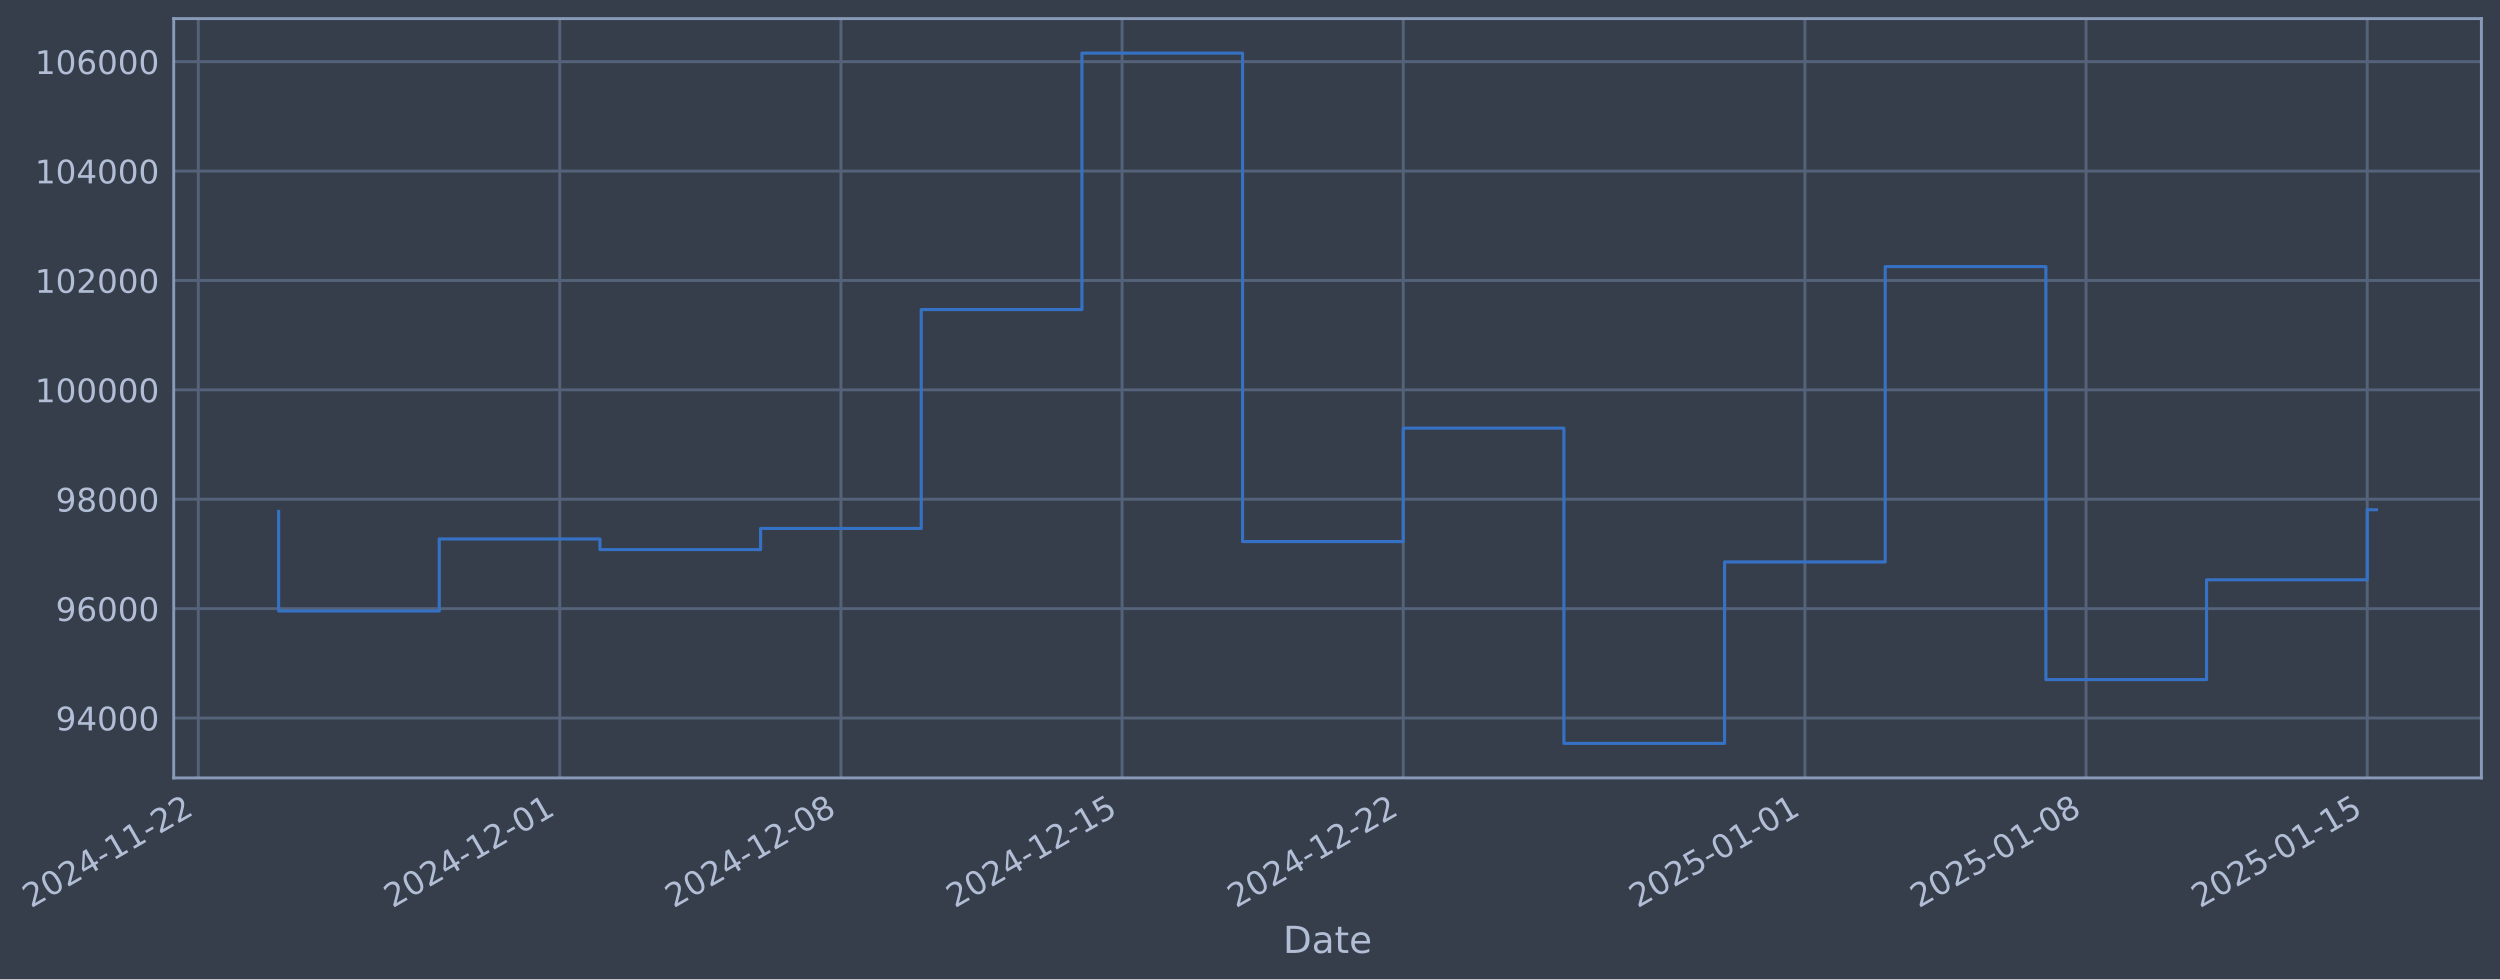
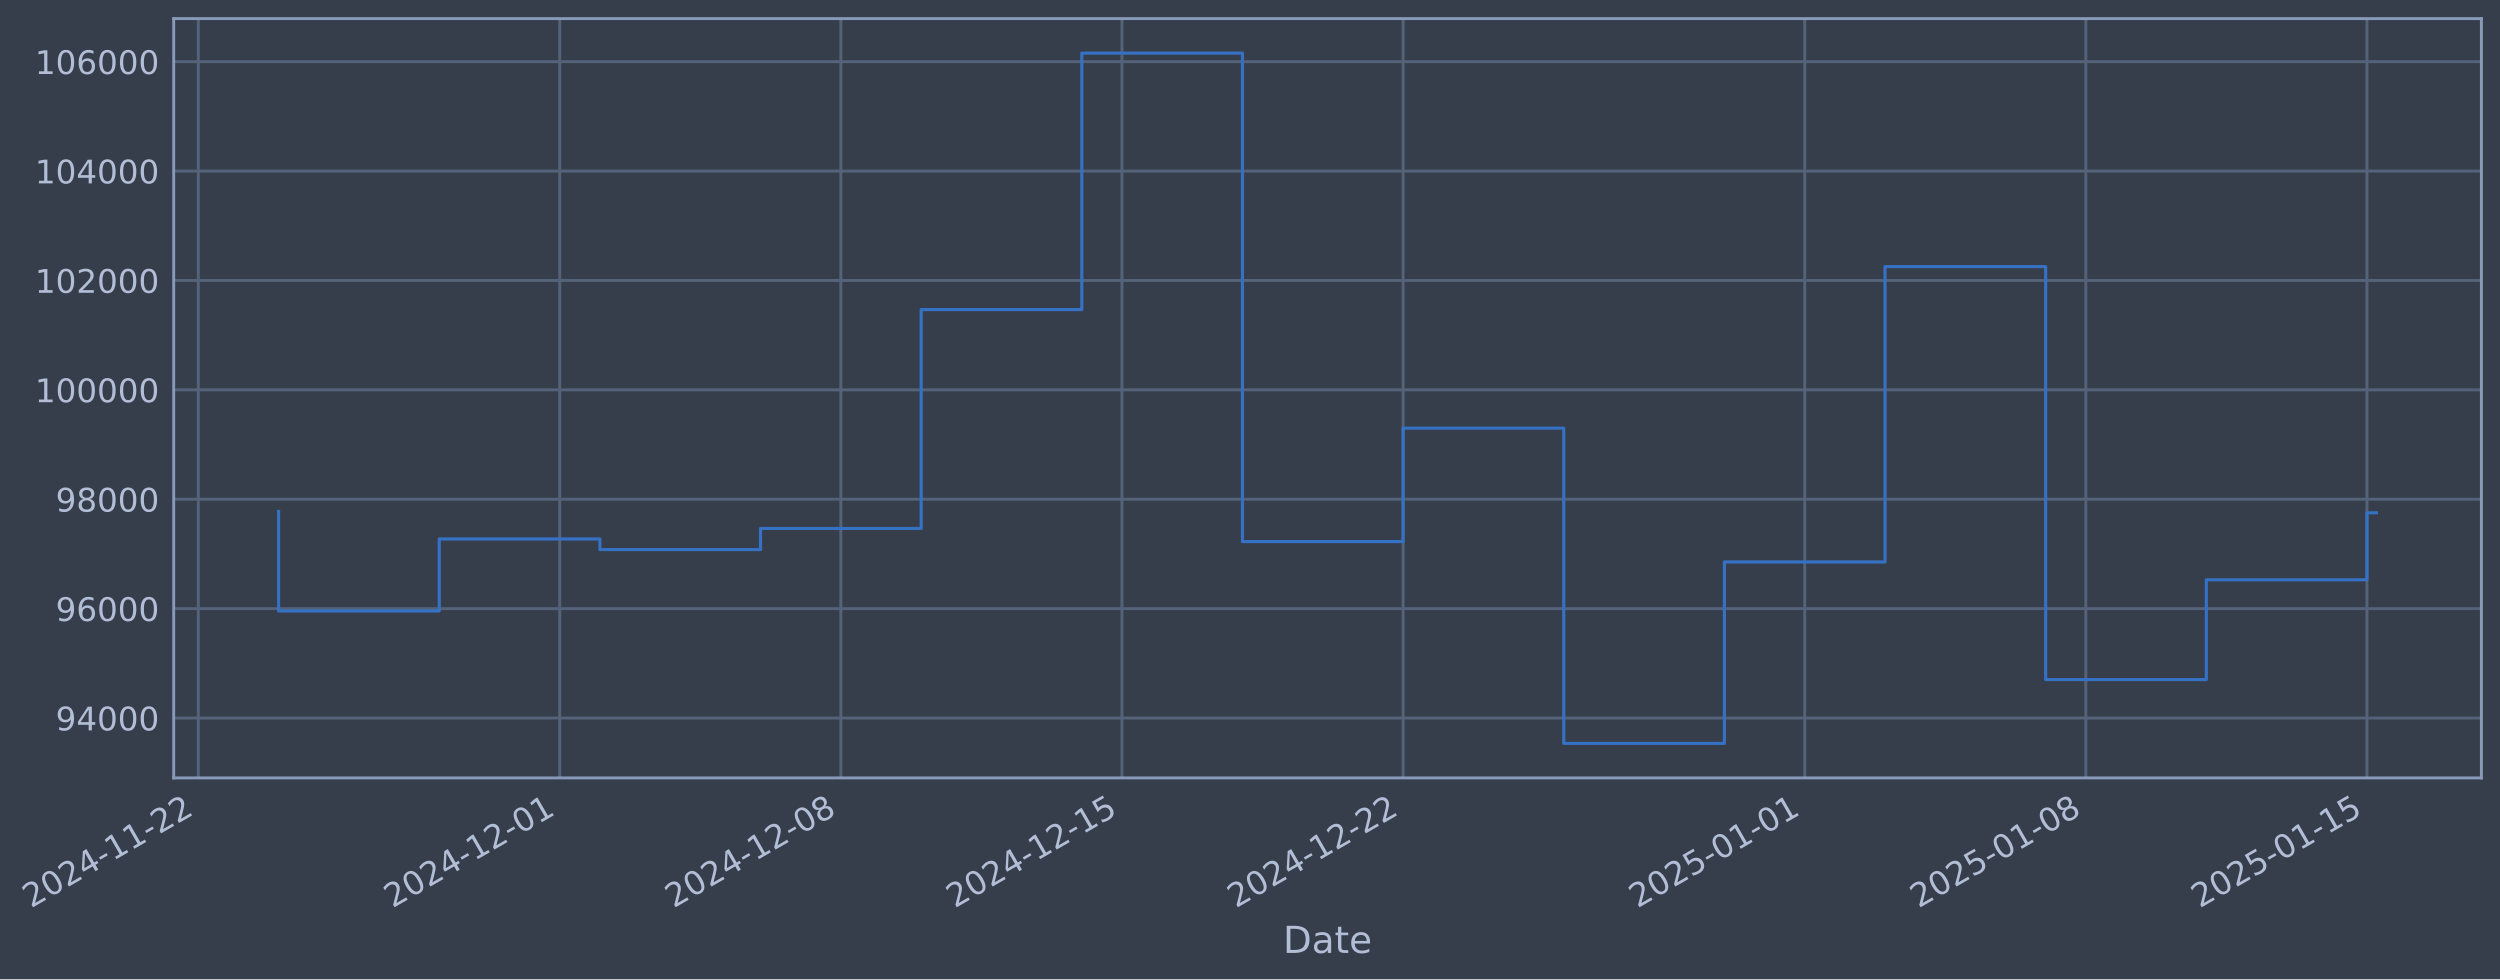
- <svg xmlns="http://www.w3.org/2000/svg" xmlns:xlink="http://www.w3.org/1999/xlink" width="967.209pt" height="378.87pt" viewBox="0 0 967.209 378.87" version="1.1">
+ <svg xmlns="http://www.w3.org/2000/svg" xmlns:xlink="http://www.w3.org/1999/xlink" width="967.206pt" height="378.87pt" viewBox="0 0 967.206 378.87" version="1.1">
  <defs>
    <style type="text/css">*{stroke-linejoin: round; stroke-linecap: butt}</style>
  </defs>
  <g id="figure_1">
    <g id="patch_1">
-       <path d="M 0 378.87  L 967.209 378.87  L 967.209 0  L 0 0  z " style="fill: #373e4b" />
+       <path d="M 0 378.87  L 967.206 378.87  L 967.206 0  L 0 0  z " style="fill: #373e4b" />
    </g>
    <g id="axes_1">
      <g id="patch_2">
-         <path d="M 67.209 300.96  L 960.009 300.96  L 960.009 7.2  L 67.209 7.2  z " style="fill: #373e4b" />
+         <path d="M 67.206 300.96  L 960.006 300.96  L 960.006 7.2  L 67.206 7.2  z " style="fill: #373e4b" />
      </g>
      <g id="matplotlib.axis_1">
        <g id="xtick_1">
          <g id="line2d_1">
-             <path d="M 76.713 300.96  L 76.713 7.2  " clip-path="url(#p4e452d2ea8)" style="fill: none; stroke: #546379; stroke-width: 1.12; stroke-linecap: square" />
+             <path d="M 76.713 300.96  L 76.713 7.2  " clip-path="url(#p70e04eb551)" style="fill: none; stroke: #546379; stroke-width: 1.12; stroke-linecap: square" />
          </g>
          <g id="line2d_2" />
          <g id="text_1">
            <g style="fill: #b1bed6" transform="translate(11.98702 351.4642) rotate(-30) scale(0.126 -0.126)">
              <defs>
                <path id="DejaVuSans-32" d="M 1228 531  L 3431 531  L 3431 0  L 469 0  L 469 531  Q 828 903 1448 1529  Q 2069 2156 2228 2338  Q 2531 2678 2651 2914  Q 2772 3150 2772 3378  Q 2772 3750 2511 3984  Q 2250 4219 1831 4219  Q 1534 4219 1204 4116  Q 875 4013 500 3803  L 500 4441  Q 881 4594 1212 4672  Q 1544 4750 1819 4750  Q 2544 4750 2975 4387  Q 3406 4025 3406 3419  Q 3406 3131 3298 2873  Q 3191 2616 2906 2266  Q 2828 2175 2409 1742  Q 1991 1309 1228 531  z " transform="scale(0.015625)" />
                <path id="DejaVuSans-30" d="M 2034 4250  Q 1547 4250 1301 3770  Q 1056 3291 1056 2328  Q 1056 1369 1301 889  Q 1547 409 2034 409  Q 2525 409 2770 889  Q 3016 1369 3016 2328  Q 3016 3291 2770 3770  Q 2525 4250 2034 4250  z M 2034 4750  Q 2819 4750 3233 4129  Q 3647 3509 3647 2328  Q 3647 1150 3233 529  Q 2819 -91 2034 -91  Q 1250 -91 836 529  Q 422 1150 422 2328  Q 422 3509 836 4129  Q 1250 4750 2034 4750  z " transform="scale(0.015625)" />
                <path id="DejaVuSans-34" d="M 2419 4116  L 825 1625  L 2419 1625  L 2419 4116  z M 2253 4666  L 3047 4666  L 3047 1625  L 3713 1625  L 3713 1100  L 3047 1100  L 3047 0  L 2419 0  L 2419 1100  L 313 1100  L 313 1709  L 2253 4666  z " transform="scale(0.015625)" />
                <path id="DejaVuSans-2d" d="M 313 2009  L 1997 2009  L 1997 1497  L 313 1497  L 313 2009  z " transform="scale(0.015625)" />
                <path id="DejaVuSans-31" d="M 794 531  L 1825 531  L 1825 4091  L 703 3866  L 703 4441  L 1819 4666  L 2450 4666  L 2450 531  L 3481 531  L 3481 0  L 794 0  L 794 531  z " transform="scale(0.015625)" />
              </defs>
              <use xlink:href="#DejaVuSans-32" />
              <use xlink:href="#DejaVuSans-30" transform="translate(63.62305 0)" />
              <use xlink:href="#DejaVuSans-32" transform="translate(127.2461 0)" />
              <use xlink:href="#DejaVuSans-34" transform="translate(190.8691 0)" />
              <use xlink:href="#DejaVuSans-2d" transform="translate(254.4922 0)" />
              <use xlink:href="#DejaVuSans-31" transform="translate(290.5762 0)" />
              <use xlink:href="#DejaVuSans-31" transform="translate(354.1992 0)" />
              <use xlink:href="#DejaVuSans-2d" transform="translate(417.8223 0)" />
              <use xlink:href="#DejaVuSans-32" transform="translate(453.9062 0)" />
              <use xlink:href="#DejaVuSans-32" transform="translate(517.5293 0)" />
            </g>
          </g>
        </g>
        <g id="xtick_2">
          <g id="line2d_3">
-             <path d="M 216.566 300.96  L 216.566 7.2  " clip-path="url(#p4e452d2ea8)" style="fill: none; stroke: #546379; stroke-width: 1.12; stroke-linecap: square" />
+             <path d="M 216.55 300.96  L 216.55 7.2  " clip-path="url(#p70e04eb551)" style="fill: none; stroke: #546379; stroke-width: 1.12; stroke-linecap: square" />
          </g>
          <g id="line2d_4" />
          <g id="text_2">
-             <g style="fill: #b1bed6" transform="translate(151.8403 351.4642) rotate(-30) scale(0.126 -0.126)">
+             <g style="fill: #b1bed6" transform="translate(151.824 351.4642) rotate(-30) scale(0.126 -0.126)">
              <use xlink:href="#DejaVuSans-32" />
              <use xlink:href="#DejaVuSans-30" transform="translate(63.62305 0)" />
              <use xlink:href="#DejaVuSans-32" transform="translate(127.2461 0)" />
              <use xlink:href="#DejaVuSans-34" transform="translate(190.8691 0)" />
              <use xlink:href="#DejaVuSans-2d" transform="translate(254.4922 0)" />
              <use xlink:href="#DejaVuSans-31" transform="translate(290.5762 0)" />
              <use xlink:href="#DejaVuSans-32" transform="translate(354.1992 0)" />
              <use xlink:href="#DejaVuSans-2d" transform="translate(417.8223 0)" />
              <use xlink:href="#DejaVuSans-30" transform="translate(453.9062 0)" />
              <use xlink:href="#DejaVuSans-31" transform="translate(517.5293 0)" />
            </g>
          </g>
        </g>
        <g id="xtick_3">
          <g id="line2d_5">
-             <path d="M 325.341 300.96  L 325.341 7.2  " clip-path="url(#p4e452d2ea8)" style="fill: none; stroke: #546379; stroke-width: 1.12; stroke-linecap: square" />
+             <path d="M 325.312 300.96  L 325.312 7.2  " clip-path="url(#p70e04eb551)" style="fill: none; stroke: #546379; stroke-width: 1.12; stroke-linecap: square" />
          </g>
          <g id="line2d_6" />
          <g id="text_3">
-             <g style="fill: #b1bed6" transform="translate(260.615 351.4642) rotate(-30) scale(0.126 -0.126)">
+             <g style="fill: #b1bed6" transform="translate(260.5861 351.4642) rotate(-30) scale(0.126 -0.126)">
              <defs>
                <path id="DejaVuSans-38" d="M 2034 2216  Q 1584 2216 1326 1975  Q 1069 1734 1069 1313  Q 1069 891 1326 650  Q 1584 409 2034 409  Q 2484 409 2743 651  Q 3003 894 3003 1313  Q 3003 1734 2745 1975  Q 2488 2216 2034 2216  z M 1403 2484  Q 997 2584 770 2862  Q 544 3141 544 3541  Q 544 4100 942 4425  Q 1341 4750 2034 4750  Q 2731 4750 3128 4425  Q 3525 4100 3525 3541  Q 3525 3141 3298 2862  Q 3072 2584 2669 2484  Q 3125 2378 3379 2068  Q 3634 1759 3634 1313  Q 3634 634 3220 271  Q 2806 -91 2034 -91  Q 1263 -91 848 271  Q 434 634 434 1313  Q 434 1759 690 2068  Q 947 2378 1403 2484  z M 1172 3481  Q 1172 3119 1398 2916  Q 1625 2713 2034 2713  Q 2441 2713 2670 2916  Q 2900 3119 2900 3481  Q 2900 3844 2670 4047  Q 2441 4250 2034 4250  Q 1625 4250 1398 4047  Q 1172 3844 1172 3481  z " transform="scale(0.015625)" />
              </defs>
              <use xlink:href="#DejaVuSans-32" />
              <use xlink:href="#DejaVuSans-30" transform="translate(63.62305 0)" />
              <use xlink:href="#DejaVuSans-32" transform="translate(127.2461 0)" />
              <use xlink:href="#DejaVuSans-34" transform="translate(190.8691 0)" />
              <use xlink:href="#DejaVuSans-2d" transform="translate(254.4922 0)" />
              <use xlink:href="#DejaVuSans-31" transform="translate(290.5762 0)" />
              <use xlink:href="#DejaVuSans-32" transform="translate(354.1992 0)" />
              <use xlink:href="#DejaVuSans-2d" transform="translate(417.8223 0)" />
              <use xlink:href="#DejaVuSans-30" transform="translate(453.9062 0)" />
              <use xlink:href="#DejaVuSans-38" transform="translate(517.5293 0)" />
            </g>
          </g>
        </g>
        <g id="xtick_4">
          <g id="line2d_7">
-             <path d="M 434.115 300.96  L 434.115 7.2  " clip-path="url(#p4e452d2ea8)" style="fill: none; stroke: #546379; stroke-width: 1.12; stroke-linecap: square" />
+             <path d="M 434.074 300.96  L 434.074 7.2  " clip-path="url(#p70e04eb551)" style="fill: none; stroke: #546379; stroke-width: 1.12; stroke-linecap: square" />
          </g>
          <g id="line2d_8" />
          <g id="text_4">
-             <g style="fill: #b1bed6" transform="translate(369.3897 351.4642) rotate(-30) scale(0.126 -0.126)">
+             <g style="fill: #b1bed6" transform="translate(369.3482 351.4642) rotate(-30) scale(0.126 -0.126)">
              <defs>
                <path id="DejaVuSans-35" d="M 691 4666  L 3169 4666  L 3169 4134  L 1269 4134  L 1269 2991  Q 1406 3038 1543 3061  Q 1681 3084 1819 3084  Q 2600 3084 3056 2656  Q 3513 2228 3513 1497  Q 3513 744 3044 326  Q 2575 -91 1722 -91  Q 1428 -91 1123 -41  Q 819 9 494 109  L 494 744  Q 775 591 1075 516  Q 1375 441 1709 441  Q 2250 441 2565 725  Q 2881 1009 2881 1497  Q 2881 1984 2565 2268  Q 2250 2553 1709 2553  Q 1456 2553 1204 2497  Q 953 2441 691 2322  L 691 4666  z " transform="scale(0.015625)" />
              </defs>
              <use xlink:href="#DejaVuSans-32" />
              <use xlink:href="#DejaVuSans-30" transform="translate(63.62305 0)" />
              <use xlink:href="#DejaVuSans-32" transform="translate(127.2461 0)" />
              <use xlink:href="#DejaVuSans-34" transform="translate(190.8691 0)" />
              <use xlink:href="#DejaVuSans-2d" transform="translate(254.4922 0)" />
              <use xlink:href="#DejaVuSans-31" transform="translate(290.5762 0)" />
              <use xlink:href="#DejaVuSans-32" transform="translate(354.1992 0)" />
              <use xlink:href="#DejaVuSans-2d" transform="translate(417.8223 0)" />
              <use xlink:href="#DejaVuSans-31" transform="translate(453.9062 0)" />
              <use xlink:href="#DejaVuSans-35" transform="translate(517.5293 0)" />
            </g>
          </g>
        </g>
        <g id="xtick_5">
          <g id="line2d_9">
-             <path d="M 542.89 300.96  L 542.89 7.2  " clip-path="url(#p4e452d2ea8)" style="fill: none; stroke: #546379; stroke-width: 1.12; stroke-linecap: square" />
+             <path d="M 542.836 300.96  L 542.836 7.2  " clip-path="url(#p70e04eb551)" style="fill: none; stroke: #546379; stroke-width: 1.12; stroke-linecap: square" />
          </g>
          <g id="line2d_10" />
          <g id="text_5">
-             <g style="fill: #b1bed6" transform="translate(478.1645 351.4642) rotate(-30) scale(0.126 -0.126)">
+             <g style="fill: #b1bed6" transform="translate(478.1104 351.4642) rotate(-30) scale(0.126 -0.126)">
              <use xlink:href="#DejaVuSans-32" />
              <use xlink:href="#DejaVuSans-30" transform="translate(63.62305 0)" />
              <use xlink:href="#DejaVuSans-32" transform="translate(127.2461 0)" />
              <use xlink:href="#DejaVuSans-34" transform="translate(190.8691 0)" />
              <use xlink:href="#DejaVuSans-2d" transform="translate(254.4922 0)" />
              <use xlink:href="#DejaVuSans-31" transform="translate(290.5762 0)" />
              <use xlink:href="#DejaVuSans-32" transform="translate(354.1992 0)" />
              <use xlink:href="#DejaVuSans-2d" transform="translate(417.8223 0)" />
              <use xlink:href="#DejaVuSans-32" transform="translate(453.9062 0)" />
              <use xlink:href="#DejaVuSans-32" transform="translate(517.5293 0)" />
            </g>
          </g>
        </g>
        <g id="xtick_6">
          <g id="line2d_11">
-             <path d="M 698.282 300.96  L 698.282 7.2  " clip-path="url(#p4e452d2ea8)" style="fill: none; stroke: #546379; stroke-width: 1.12; stroke-linecap: square" />
+             <path d="M 698.21 300.96  L 698.21 7.2  " clip-path="url(#p70e04eb551)" style="fill: none; stroke: #546379; stroke-width: 1.12; stroke-linecap: square" />
          </g>
          <g id="line2d_12" />
          <g id="text_6">
-             <g style="fill: #b1bed6" transform="translate(633.557 351.4642) rotate(-30) scale(0.126 -0.126)">
+             <g style="fill: #b1bed6" transform="translate(633.4848 351.4642) rotate(-30) scale(0.126 -0.126)">
              <use xlink:href="#DejaVuSans-32" />
              <use xlink:href="#DejaVuSans-30" transform="translate(63.62305 0)" />
              <use xlink:href="#DejaVuSans-32" transform="translate(127.2461 0)" />
              <use xlink:href="#DejaVuSans-35" transform="translate(190.8691 0)" />
              <use xlink:href="#DejaVuSans-2d" transform="translate(254.4922 0)" />
              <use xlink:href="#DejaVuSans-30" transform="translate(290.5762 0)" />
              <use xlink:href="#DejaVuSans-31" transform="translate(354.1992 0)" />
              <use xlink:href="#DejaVuSans-2d" transform="translate(417.8223 0)" />
              <use xlink:href="#DejaVuSans-30" transform="translate(453.9062 0)" />
              <use xlink:href="#DejaVuSans-31" transform="translate(517.5293 0)" />
            </g>
          </g>
        </g>
        <g id="xtick_7">
          <g id="line2d_13">
-             <path d="M 807.057 300.96  L 807.057 7.2  " clip-path="url(#p4e452d2ea8)" style="fill: none; stroke: #546379; stroke-width: 1.12; stroke-linecap: square" />
+             <path d="M 806.972 300.96  L 806.972 7.2  " clip-path="url(#p70e04eb551)" style="fill: none; stroke: #546379; stroke-width: 1.12; stroke-linecap: square" />
          </g>
          <g id="line2d_14" />
          <g id="text_7">
-             <g style="fill: #b1bed6" transform="translate(742.3317 351.4642) rotate(-30) scale(0.126 -0.126)">
+             <g style="fill: #b1bed6" transform="translate(742.2469 351.4642) rotate(-30) scale(0.126 -0.126)">
              <use xlink:href="#DejaVuSans-32" />
              <use xlink:href="#DejaVuSans-30" transform="translate(63.62305 0)" />
              <use xlink:href="#DejaVuSans-32" transform="translate(127.2461 0)" />
              <use xlink:href="#DejaVuSans-35" transform="translate(190.8691 0)" />
              <use xlink:href="#DejaVuSans-2d" transform="translate(254.4922 0)" />
              <use xlink:href="#DejaVuSans-30" transform="translate(290.5762 0)" />
              <use xlink:href="#DejaVuSans-31" transform="translate(354.1992 0)" />
              <use xlink:href="#DejaVuSans-2d" transform="translate(417.8223 0)" />
              <use xlink:href="#DejaVuSans-30" transform="translate(453.9062 0)" />
              <use xlink:href="#DejaVuSans-38" transform="translate(517.5293 0)" />
            </g>
          </g>
        </g>
        <g id="xtick_8">
          <g id="line2d_15">
-             <path d="M 915.832 300.96  L 915.832 7.2  " clip-path="url(#p4e452d2ea8)" style="fill: none; stroke: #546379; stroke-width: 1.12; stroke-linecap: square" />
+             <path d="M 915.735 300.96  L 915.735 7.2  " clip-path="url(#p70e04eb551)" style="fill: none; stroke: #546379; stroke-width: 1.12; stroke-linecap: square" />
          </g>
          <g id="line2d_16" />
          <g id="text_8">
-             <g style="fill: #b1bed6" transform="translate(851.1064 351.4642) rotate(-30) scale(0.126 -0.126)">
+             <g style="fill: #b1bed6" transform="translate(851.009 351.4642) rotate(-30) scale(0.126 -0.126)">
              <use xlink:href="#DejaVuSans-32" />
              <use xlink:href="#DejaVuSans-30" transform="translate(63.62305 0)" />
              <use xlink:href="#DejaVuSans-32" transform="translate(127.2461 0)" />
              <use xlink:href="#DejaVuSans-35" transform="translate(190.8691 0)" />
              <use xlink:href="#DejaVuSans-2d" transform="translate(254.4922 0)" />
              <use xlink:href="#DejaVuSans-30" transform="translate(290.5762 0)" />
              <use xlink:href="#DejaVuSans-31" transform="translate(354.1992 0)" />
              <use xlink:href="#DejaVuSans-2d" transform="translate(417.8223 0)" />
              <use xlink:href="#DejaVuSans-31" transform="translate(453.9062 0)" />
              <use xlink:href="#DejaVuSans-35" transform="translate(517.5293 0)" />
            </g>
          </g>
        </g>
        <g id="text_9">
-           <g style="fill: #b1bed6" transform="translate(496.4001 368.6753) scale(0.144 -0.144)">
+           <g style="fill: #b1bed6" transform="translate(496.3965 368.6753) scale(0.144 -0.144)">
            <defs>
              <path id="DejaVuSans-44" d="M 1259 4147  L 1259 519  L 2022 519  Q 2988 519 3436 956  Q 3884 1394 3884 2338  Q 3884 3275 3436 3711  Q 2988 4147 2022 4147  L 1259 4147  z M 628 4666  L 1925 4666  Q 3281 4666 3915 4102  Q 4550 3538 4550 2338  Q 4550 1131 3912 565  Q 3275 0 1925 0  L 628 0  L 628 4666  z " transform="scale(0.015625)" />
              <path id="DejaVuSans-61" d="M 2194 1759  Q 1497 1759 1228 1600  Q 959 1441 959 1056  Q 959 750 1161 570  Q 1363 391 1709 391  Q 2188 391 2477 730  Q 2766 1069 2766 1631  L 2766 1759  L 2194 1759  z M 3341 1997  L 3341 0  L 2766 0  L 2766 531  Q 2569 213 2275 61  Q 1981 -91 1556 -91  Q 1019 -91 701 211  Q 384 513 384 1019  Q 384 1609 779 1909  Q 1175 2209 1959 2209  L 2766 2209  L 2766 2266  Q 2766 2663 2505 2880  Q 2244 3097 1772 3097  Q 1472 3097 1187 3025  Q 903 2953 641 2809  L 641 3341  Q 956 3463 1253 3523  Q 1550 3584 1831 3584  Q 2591 3584 2966 3190  Q 3341 2797 3341 1997  z " transform="scale(0.015625)" />
              <path id="DejaVuSans-74" d="M 1172 4494  L 1172 3500  L 2356 3500  L 2356 3053  L 1172 3053  L 1172 1153  Q 1172 725 1289 603  Q 1406 481 1766 481  L 2356 481  L 2356 0  L 1766 0  Q 1100 0 847 248  Q 594 497 594 1153  L 594 3053  L 172 3053  L 172 3500  L 594 3500  L 594 4494  L 1172 4494  z " transform="scale(0.015625)" />
              <path id="DejaVuSans-65" d="M 3597 1894  L 3597 1613  L 953 1613  Q 991 1019 1311 708  Q 1631 397 2203 397  Q 2534 397 2845 478  Q 3156 559 3463 722  L 3463 178  Q 3153 47 2828 -22  Q 2503 -91 2169 -91  Q 1331 -91 842 396  Q 353 884 353 1716  Q 353 2575 817 3079  Q 1281 3584 2069 3584  Q 2775 3584 3186 3129  Q 3597 2675 3597 1894  z M 3022 2063  Q 3016 2534 2758 2815  Q 2500 3097 2075 3097  Q 1594 3097 1305 2825  Q 1016 2553 972 2059  L 3022 2063  z " transform="scale(0.015625)" />
            </defs>
            <use xlink:href="#DejaVuSans-44" />
            <use xlink:href="#DejaVuSans-61" transform="translate(77.00195 0)" />
            <use xlink:href="#DejaVuSans-74" transform="translate(138.2812 0)" />
            <use xlink:href="#DejaVuSans-65" transform="translate(177.4902 0)" />
          </g>
        </g>
      </g>
      <g id="matplotlib.axis_2">
        <g id="ytick_1">
          <g id="line2d_17">
-             <path d="M 67.209 277.797  L 960.009 277.797  " clip-path="url(#p4e452d2ea8)" style="fill: none; stroke: #546379; stroke-width: 1.12; stroke-linecap: square" />
+             <path d="M 67.206 277.797  L 960.006 277.797  " clip-path="url(#p70e04eb551)" style="fill: none; stroke: #546379; stroke-width: 1.12; stroke-linecap: square" />
          </g>
          <g id="line2d_18" />
          <g id="text_10">
-             <g style="fill: #b1bed6" transform="translate(21.52545 282.5841) scale(0.126 -0.126)">
+             <g style="fill: #b1bed6" transform="translate(21.52184 282.5841) scale(0.126 -0.126)">
              <defs>
                <path id="DejaVuSans-39" d="M 703 97  L 703 672  Q 941 559 1184 500  Q 1428 441 1663 441  Q 2288 441 2617 861  Q 2947 1281 2994 2138  Q 2813 1869 2534 1725  Q 2256 1581 1919 1581  Q 1219 1581 811 2004  Q 403 2428 403 3163  Q 403 3881 828 4315  Q 1253 4750 1959 4750  Q 2769 4750 3195 4129  Q 3622 3509 3622 2328  Q 3622 1225 3098 567  Q 2575 -91 1691 -91  Q 1453 -91 1209 -44  Q 966 3 703 97  z M 1959 2075  Q 2384 2075 2632 2365  Q 2881 2656 2881 3163  Q 2881 3666 2632 3958  Q 2384 4250 1959 4250  Q 1534 4250 1286 3958  Q 1038 3666 1038 3163  Q 1038 2656 1286 2365  Q 1534 2075 1959 2075  z " transform="scale(0.015625)" />
              </defs>
              <use xlink:href="#DejaVuSans-39" />
              <use xlink:href="#DejaVuSans-34" transform="translate(63.62305 0)" />
              <use xlink:href="#DejaVuSans-30" transform="translate(127.2461 0)" />
              <use xlink:href="#DejaVuSans-30" transform="translate(190.8691 0)" />
              <use xlink:href="#DejaVuSans-30" transform="translate(254.4922 0)" />
            </g>
          </g>
        </g>
        <g id="ytick_2">
          <g id="line2d_19">
-             <path d="M 67.209 235.473  L 960.009 235.473  " clip-path="url(#p4e452d2ea8)" style="fill: none; stroke: #546379; stroke-width: 1.12; stroke-linecap: square" />
+             <path d="M 67.206 235.473  L 960.006 235.473  " clip-path="url(#p70e04eb551)" style="fill: none; stroke: #546379; stroke-width: 1.12; stroke-linecap: square" />
          </g>
          <g id="line2d_20" />
          <g id="text_11">
-             <g style="fill: #b1bed6" transform="translate(21.52545 240.2602) scale(0.126 -0.126)">
+             <g style="fill: #b1bed6" transform="translate(21.52184 240.2602) scale(0.126 -0.126)">
              <defs>
                <path id="DejaVuSans-36" d="M 2113 2584  Q 1688 2584 1439 2293  Q 1191 2003 1191 1497  Q 1191 994 1439 701  Q 1688 409 2113 409  Q 2538 409 2786 701  Q 3034 994 3034 1497  Q 3034 2003 2786 2293  Q 2538 2584 2113 2584  z M 3366 4563  L 3366 3988  Q 3128 4100 2886 4159  Q 2644 4219 2406 4219  Q 1781 4219 1451 3797  Q 1122 3375 1075 2522  Q 1259 2794 1537 2939  Q 1816 3084 2150 3084  Q 2853 3084 3261 2657  Q 3669 2231 3669 1497  Q 3669 778 3244 343  Q 2819 -91 2113 -91  Q 1303 -91 875 529  Q 447 1150 447 2328  Q 447 3434 972 4092  Q 1497 4750 2381 4750  Q 2619 4750 2861 4703  Q 3103 4656 3366 4563  z " transform="scale(0.015625)" />
              </defs>
              <use xlink:href="#DejaVuSans-39" />
              <use xlink:href="#DejaVuSans-36" transform="translate(63.62305 0)" />
              <use xlink:href="#DejaVuSans-30" transform="translate(127.2461 0)" />
              <use xlink:href="#DejaVuSans-30" transform="translate(190.8691 0)" />
              <use xlink:href="#DejaVuSans-30" transform="translate(254.4922 0)" />
            </g>
          </g>
        </g>
        <g id="ytick_3">
          <g id="line2d_21">
-             <path d="M 67.209 193.149  L 960.009 193.149  " clip-path="url(#p4e452d2ea8)" style="fill: none; stroke: #546379; stroke-width: 1.12; stroke-linecap: square" />
+             <path d="M 67.206 193.149  L 960.006 193.149  " clip-path="url(#p70e04eb551)" style="fill: none; stroke: #546379; stroke-width: 1.12; stroke-linecap: square" />
          </g>
          <g id="line2d_22" />
          <g id="text_12">
-             <g style="fill: #b1bed6" transform="translate(21.52545 197.9364) scale(0.126 -0.126)">
+             <g style="fill: #b1bed6" transform="translate(21.52184 197.9364) scale(0.126 -0.126)">
              <use xlink:href="#DejaVuSans-39" />
              <use xlink:href="#DejaVuSans-38" transform="translate(63.62305 0)" />
              <use xlink:href="#DejaVuSans-30" transform="translate(127.2461 0)" />
              <use xlink:href="#DejaVuSans-30" transform="translate(190.8691 0)" />
              <use xlink:href="#DejaVuSans-30" transform="translate(254.4922 0)" />
            </g>
          </g>
        </g>
        <g id="ytick_4">
          <g id="line2d_23">
-             <path d="M 67.209 150.826  L 960.009 150.826  " clip-path="url(#p4e452d2ea8)" style="fill: none; stroke: #546379; stroke-width: 1.12; stroke-linecap: square" />
+             <path d="M 67.206 150.826  L 960.006 150.826  " clip-path="url(#p70e04eb551)" style="fill: none; stroke: #546379; stroke-width: 1.12; stroke-linecap: square" />
          </g>
          <g id="line2d_24" />
          <g id="text_13">
-             <g style="fill: #b1bed6" transform="translate(13.5087 155.6126) scale(0.126 -0.126)">
+             <g style="fill: #b1bed6" transform="translate(13.5051 155.6126) scale(0.126 -0.126)">
              <use xlink:href="#DejaVuSans-31" />
              <use xlink:href="#DejaVuSans-30" transform="translate(63.62305 0)" />
              <use xlink:href="#DejaVuSans-30" transform="translate(127.2461 0)" />
              <use xlink:href="#DejaVuSans-30" transform="translate(190.8691 0)" />
              <use xlink:href="#DejaVuSans-30" transform="translate(254.4922 0)" />
              <use xlink:href="#DejaVuSans-30" transform="translate(318.1152 0)" />
            </g>
          </g>
        </g>
        <g id="ytick_5">
          <g id="line2d_25">
-             <path d="M 67.209 108.502  L 960.009 108.502  " clip-path="url(#p4e452d2ea8)" style="fill: none; stroke: #546379; stroke-width: 1.12; stroke-linecap: square" />
+             <path d="M 67.206 108.502  L 960.006 108.502  " clip-path="url(#p70e04eb551)" style="fill: none; stroke: #546379; stroke-width: 1.12; stroke-linecap: square" />
          </g>
          <g id="line2d_26" />
          <g id="text_14">
-             <g style="fill: #b1bed6" transform="translate(13.5087 113.2888) scale(0.126 -0.126)">
+             <g style="fill: #b1bed6" transform="translate(13.5051 113.2888) scale(0.126 -0.126)">
              <use xlink:href="#DejaVuSans-31" />
              <use xlink:href="#DejaVuSans-30" transform="translate(63.62305 0)" />
              <use xlink:href="#DejaVuSans-32" transform="translate(127.2461 0)" />
              <use xlink:href="#DejaVuSans-30" transform="translate(190.8691 0)" />
              <use xlink:href="#DejaVuSans-30" transform="translate(254.4922 0)" />
              <use xlink:href="#DejaVuSans-30" transform="translate(318.1152 0)" />
            </g>
          </g>
        </g>
        <g id="ytick_6">
          <g id="line2d_27">
-             <path d="M 67.209 66.178  L 960.009 66.178  " clip-path="url(#p4e452d2ea8)" style="fill: none; stroke: #546379; stroke-width: 1.12; stroke-linecap: square" />
+             <path d="M 67.206 66.178  L 960.006 66.178  " clip-path="url(#p70e04eb551)" style="fill: none; stroke: #546379; stroke-width: 1.12; stroke-linecap: square" />
          </g>
          <g id="line2d_28" />
          <g id="text_15">
-             <g style="fill: #b1bed6" transform="translate(13.5087 70.96502) scale(0.126 -0.126)">
+             <g style="fill: #b1bed6" transform="translate(13.5051 70.96502) scale(0.126 -0.126)">
              <use xlink:href="#DejaVuSans-31" />
              <use xlink:href="#DejaVuSans-30" transform="translate(63.62305 0)" />
              <use xlink:href="#DejaVuSans-34" transform="translate(127.2461 0)" />
              <use xlink:href="#DejaVuSans-30" transform="translate(190.8691 0)" />
              <use xlink:href="#DejaVuSans-30" transform="translate(254.4922 0)" />
              <use xlink:href="#DejaVuSans-30" transform="translate(318.1152 0)" />
            </g>
          </g>
        </g>
        <g id="ytick_7">
          <g id="line2d_29">
-             <path d="M 67.209 23.854  L 960.009 23.854  " clip-path="url(#p4e452d2ea8)" style="fill: none; stroke: #546379; stroke-width: 1.12; stroke-linecap: square" />
+             <path d="M 67.206 23.854  L 960.006 23.854  " clip-path="url(#p70e04eb551)" style="fill: none; stroke: #546379; stroke-width: 1.12; stroke-linecap: square" />
          </g>
          <g id="line2d_30" />
          <g id="text_16">
-             <g style="fill: #b1bed6" transform="translate(13.5087 28.64121) scale(0.126 -0.126)">
+             <g style="fill: #b1bed6" transform="translate(13.5051 28.64121) scale(0.126 -0.126)">
              <use xlink:href="#DejaVuSans-31" />
              <use xlink:href="#DejaVuSans-30" transform="translate(63.62305 0)" />
              <use xlink:href="#DejaVuSans-36" transform="translate(127.2461 0)" />
              <use xlink:href="#DejaVuSans-30" transform="translate(190.8691 0)" />
              <use xlink:href="#DejaVuSans-30" transform="translate(254.4922 0)" />
              <use xlink:href="#DejaVuSans-30" transform="translate(318.1152 0)" />
            </g>
          </g>
        </g>
      </g>
      <g id="line2d_31">
-         <path d="M 107.791 197.87  L 107.791 236.383  L 169.948 236.383  L 169.948 208.521  L 232.105 208.521  L 232.105 212.628  L 294.262 212.628  L 294.262 204.459  L 356.419 204.459  L 356.419 119.77  L 418.576 119.77  L 418.576 20.553  L 480.733 20.553  L 480.733 209.517  L 542.89 209.517  L 542.89 165.636  L 605.047 165.636  L 605.047 287.607  L 667.204 287.607  L 667.204 217.409  L 729.361 217.409  L 729.361 103.141  L 791.518 103.141  L 791.518 262.927  L 853.675 262.927  L 853.675 224.318  L 915.832 224.318  L 915.832 197.208  L 919.427 197.208  " clip-path="url(#p4e452d2ea8)" style="fill: none; stroke: #3572c6; stroke-width: 1.2; stroke-linecap: square" />
+         <path d="M 107.787 197.87  L 107.787 236.383  L 169.937 236.383  L 169.937 208.521  L 232.087 208.521  L 232.087 212.628  L 294.237 212.628  L 294.237 204.459  L 356.387 204.459  L 356.387 119.77  L 418.536 119.77  L 418.536 20.553  L 480.686 20.553  L 480.686 209.517  L 542.836 209.517  L 542.836 165.636  L 604.986 165.636  L 604.986 287.607  L 667.135 287.607  L 667.135 217.409  L 729.285 217.409  L 729.285 103.141  L 791.435 103.141  L 791.435 262.927  L 853.585 262.927  L 853.585 224.318  L 915.735 224.318  L 915.735 198.388  L 919.424 198.388  " clip-path="url(#p70e04eb551)" style="fill: none; stroke: #3572c6; stroke-width: 1.2; stroke-linecap: square" />
      </g>
      <g id="patch_3">
-         <path d="M 67.209 300.96  L 67.209 7.2  " style="fill: none; stroke: #899ab8; stroke-width: 1.12; stroke-linejoin: miter; stroke-linecap: square" />
+         <path d="M 67.206 300.96  L 67.206 7.2  " style="fill: none; stroke: #899ab8; stroke-width: 1.12; stroke-linejoin: miter; stroke-linecap: square" />
      </g>
      <g id="patch_4">
-         <path d="M 960.009 300.96  L 960.009 7.2  " style="fill: none; stroke: #899ab8; stroke-width: 1.12; stroke-linejoin: miter; stroke-linecap: square" />
+         <path d="M 960.006 300.96  L 960.006 7.2  " style="fill: none; stroke: #899ab8; stroke-width: 1.12; stroke-linejoin: miter; stroke-linecap: square" />
      </g>
      <g id="patch_5">
-         <path d="M 67.209 300.96  L 960.009 300.96  " style="fill: none; stroke: #899ab8; stroke-width: 1.12; stroke-linejoin: miter; stroke-linecap: square" />
+         <path d="M 67.206 300.96  L 960.006 300.96  " style="fill: none; stroke: #899ab8; stroke-width: 1.12; stroke-linejoin: miter; stroke-linecap: square" />
      </g>
      <g id="patch_6">
-         <path d="M 67.209 7.2  L 960.009 7.2  " style="fill: none; stroke: #899ab8; stroke-width: 1.12; stroke-linejoin: miter; stroke-linecap: square" />
+         <path d="M 67.206 7.2  L 960.006 7.2  " style="fill: none; stroke: #899ab8; stroke-width: 1.12; stroke-linejoin: miter; stroke-linecap: square" />
      </g>
    </g>
  </g>
  <defs>
-     <clipPath id="p4e452d2ea8">
-       <rect x="67.209" y="7.2" width="892.8" height="293.76" />
+     <clipPath id="p70e04eb551">
+       <rect x="67.206" y="7.2" width="892.8" height="293.76" />
    </clipPath>
  </defs>
</svg>
